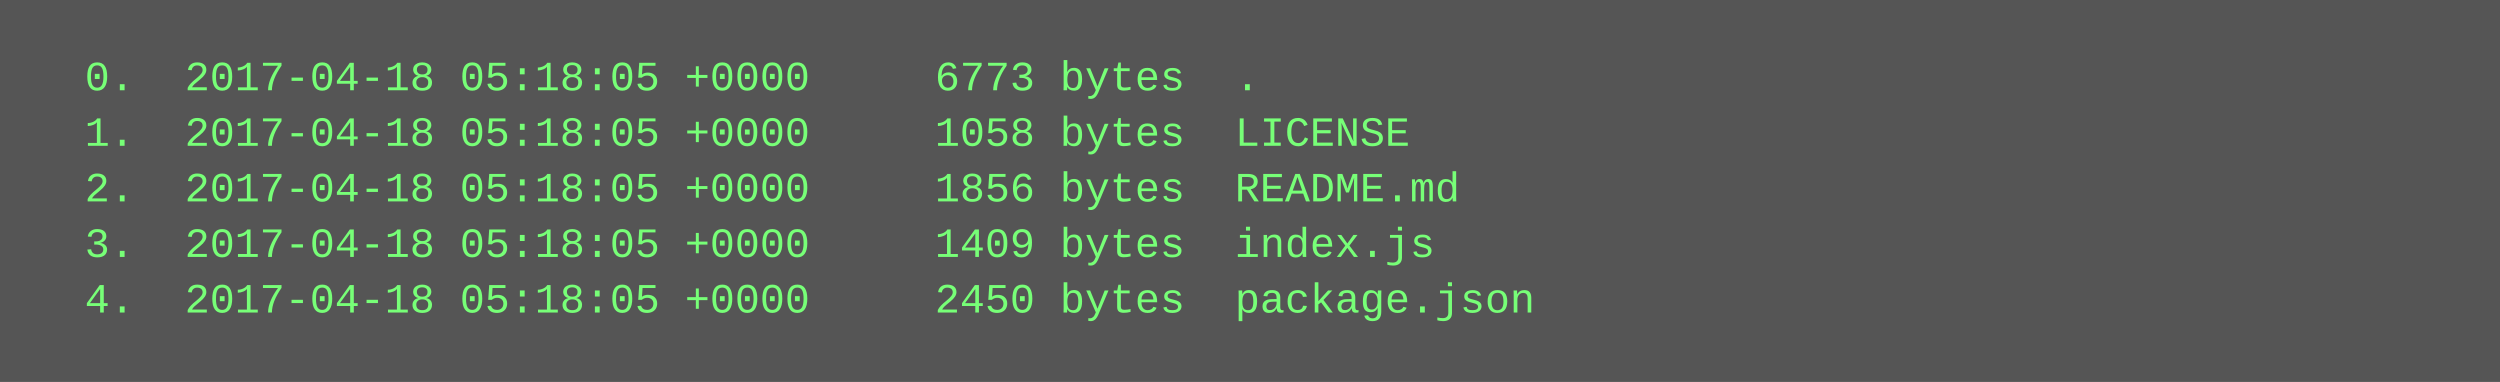
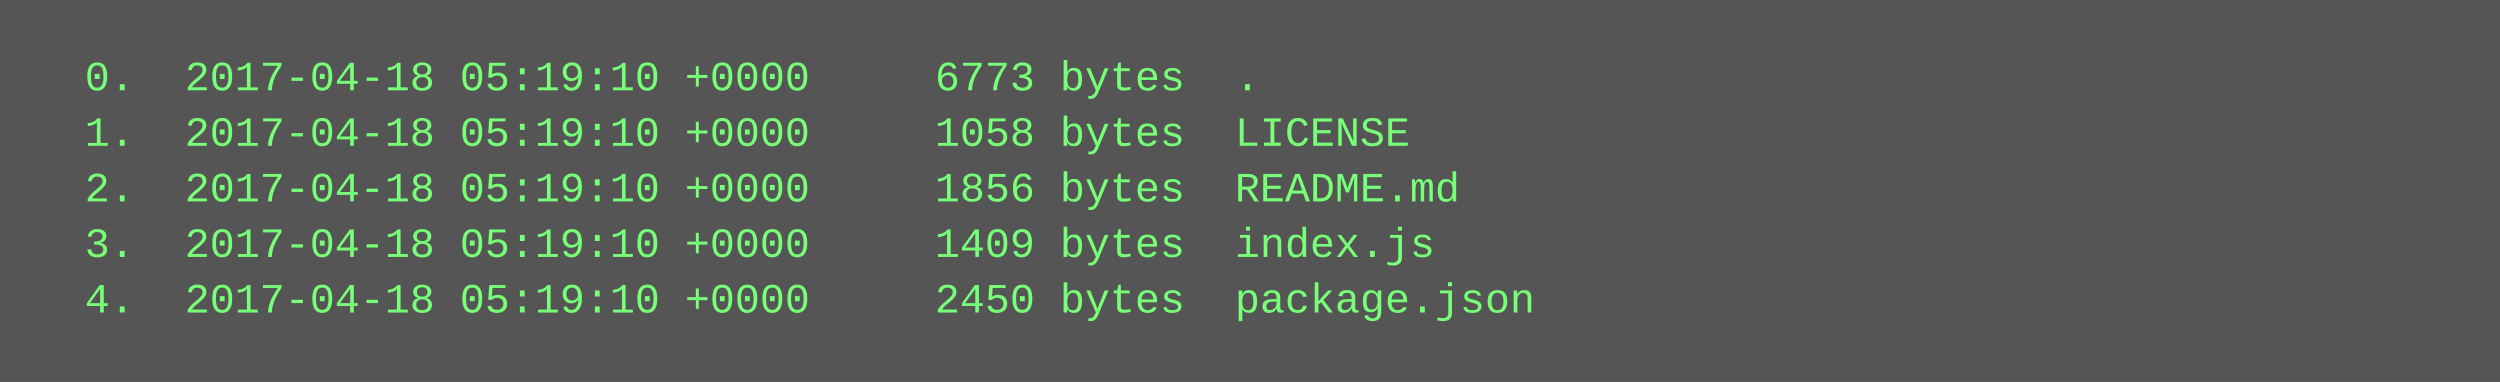
<svg xmlns="http://www.w3.org/2000/svg" height="110" width="720">
  <rect height="110" fill="#555" width="720" />
  <text fill="#7f7" font-family="Courier New" font-size="12" xml:space="preserve">
-     <tspan x="10" y="26">  0.  2017-04-18 05:18:05 +0000     6773 bytes  .</tspan>
-     <tspan x="10" y="42">  1.  2017-04-18 05:18:05 +0000     1058 bytes  LICENSE</tspan>
-     <tspan x="10" y="58">  2.  2017-04-18 05:18:05 +0000     1856 bytes  README.md</tspan>
-     <tspan x="10" y="74">  3.  2017-04-18 05:18:05 +0000     1409 bytes  index.js</tspan>
-     <tspan x="10" y="90">  4.  2017-04-18 05:18:05 +0000     2450 bytes  package.json</tspan>
+     <tspan x="10" y="26">  0.  2017-04-18 05:19:10 +0000     6773 bytes  .</tspan>
+     <tspan x="10" y="42">  1.  2017-04-18 05:19:10 +0000     1058 bytes  LICENSE</tspan>
+     <tspan x="10" y="58">  2.  2017-04-18 05:19:10 +0000     1856 bytes  README.md</tspan>
+     <tspan x="10" y="74">  3.  2017-04-18 05:19:10 +0000     1409 bytes  index.js</tspan>
+     <tspan x="10" y="90">  4.  2017-04-18 05:19:10 +0000     2450 bytes  package.json</tspan>
  </text>
</svg>
